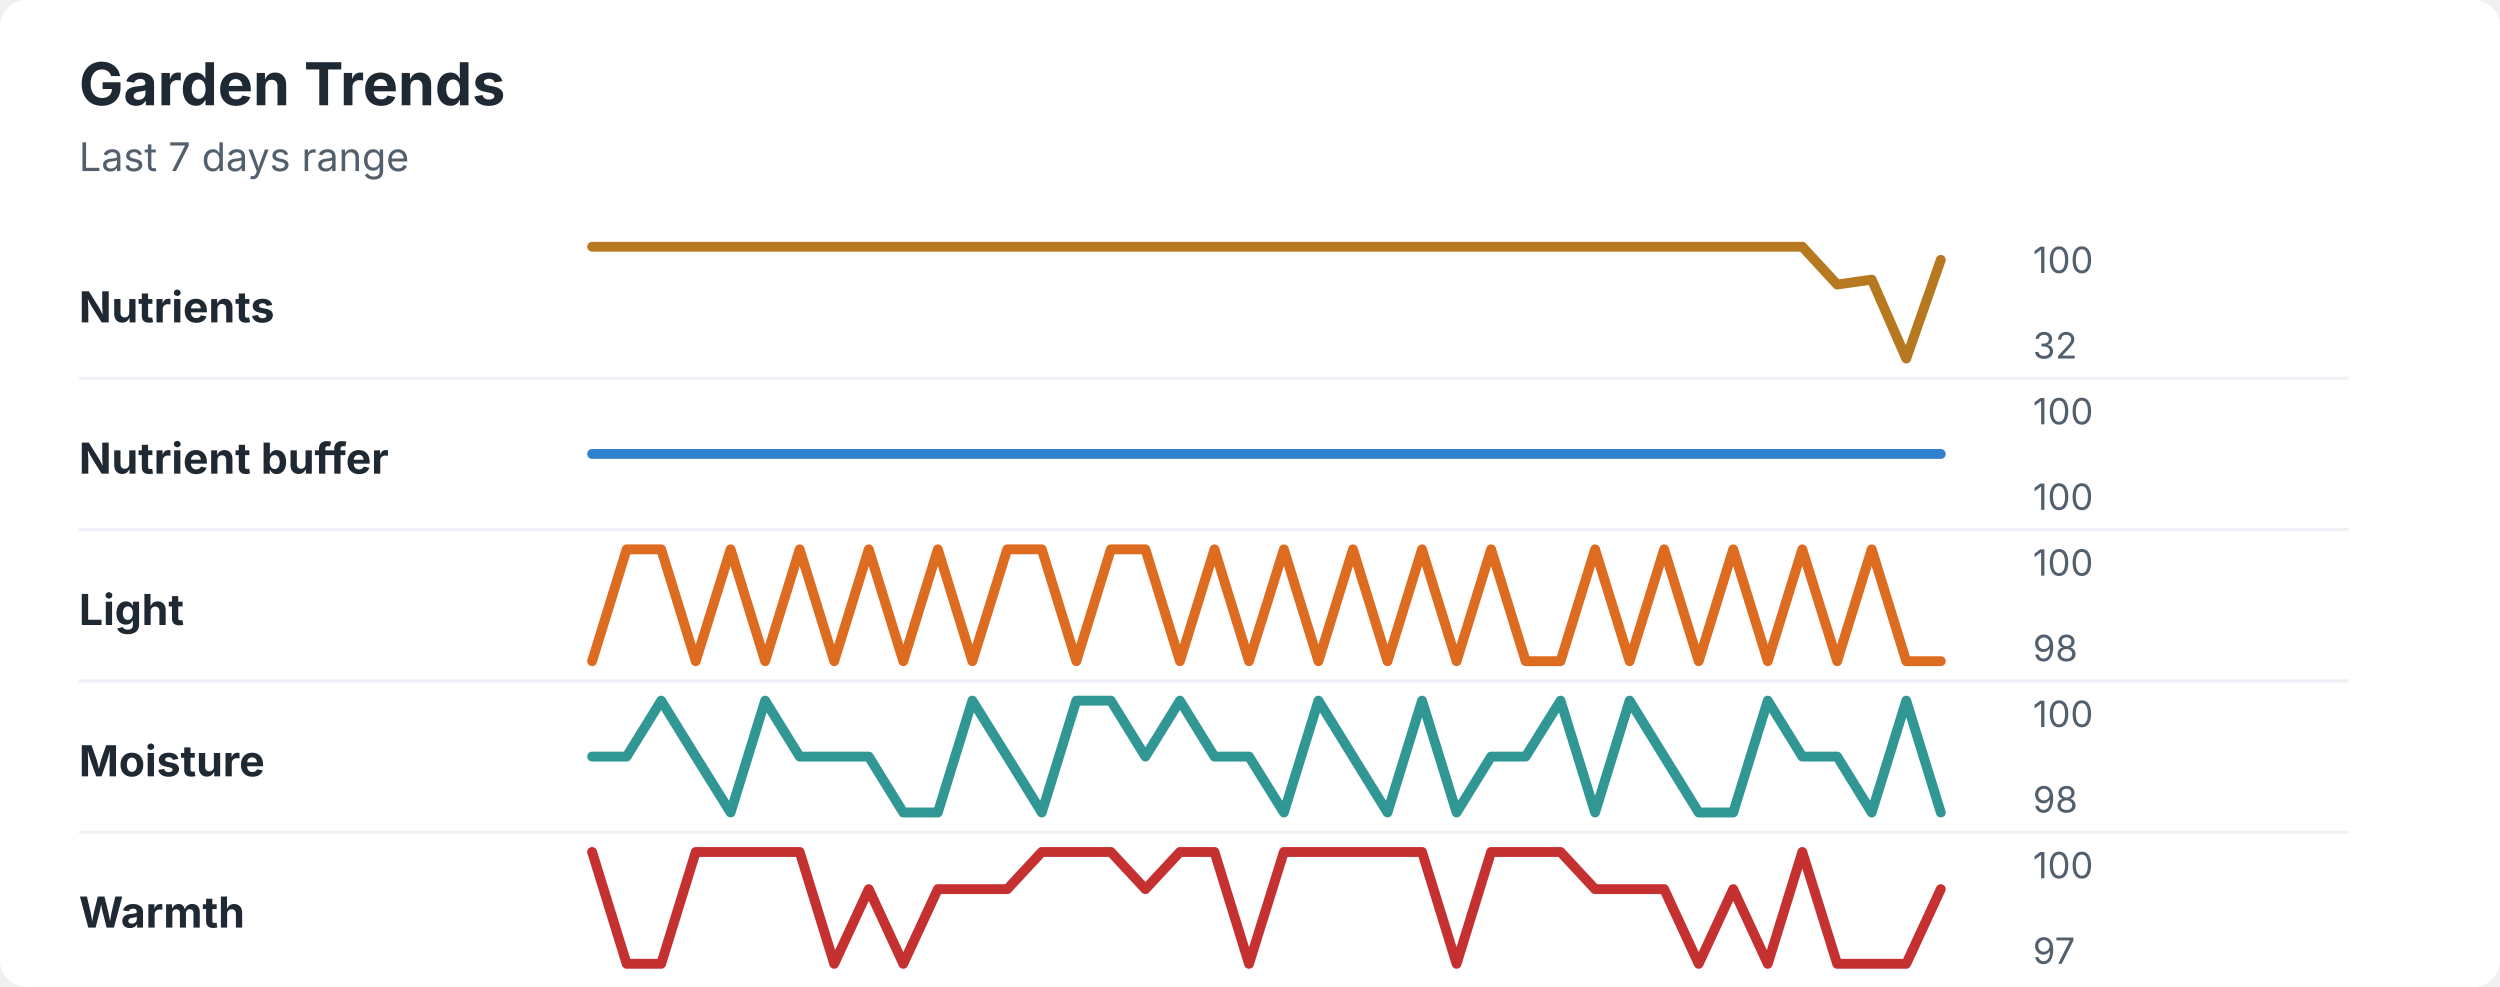
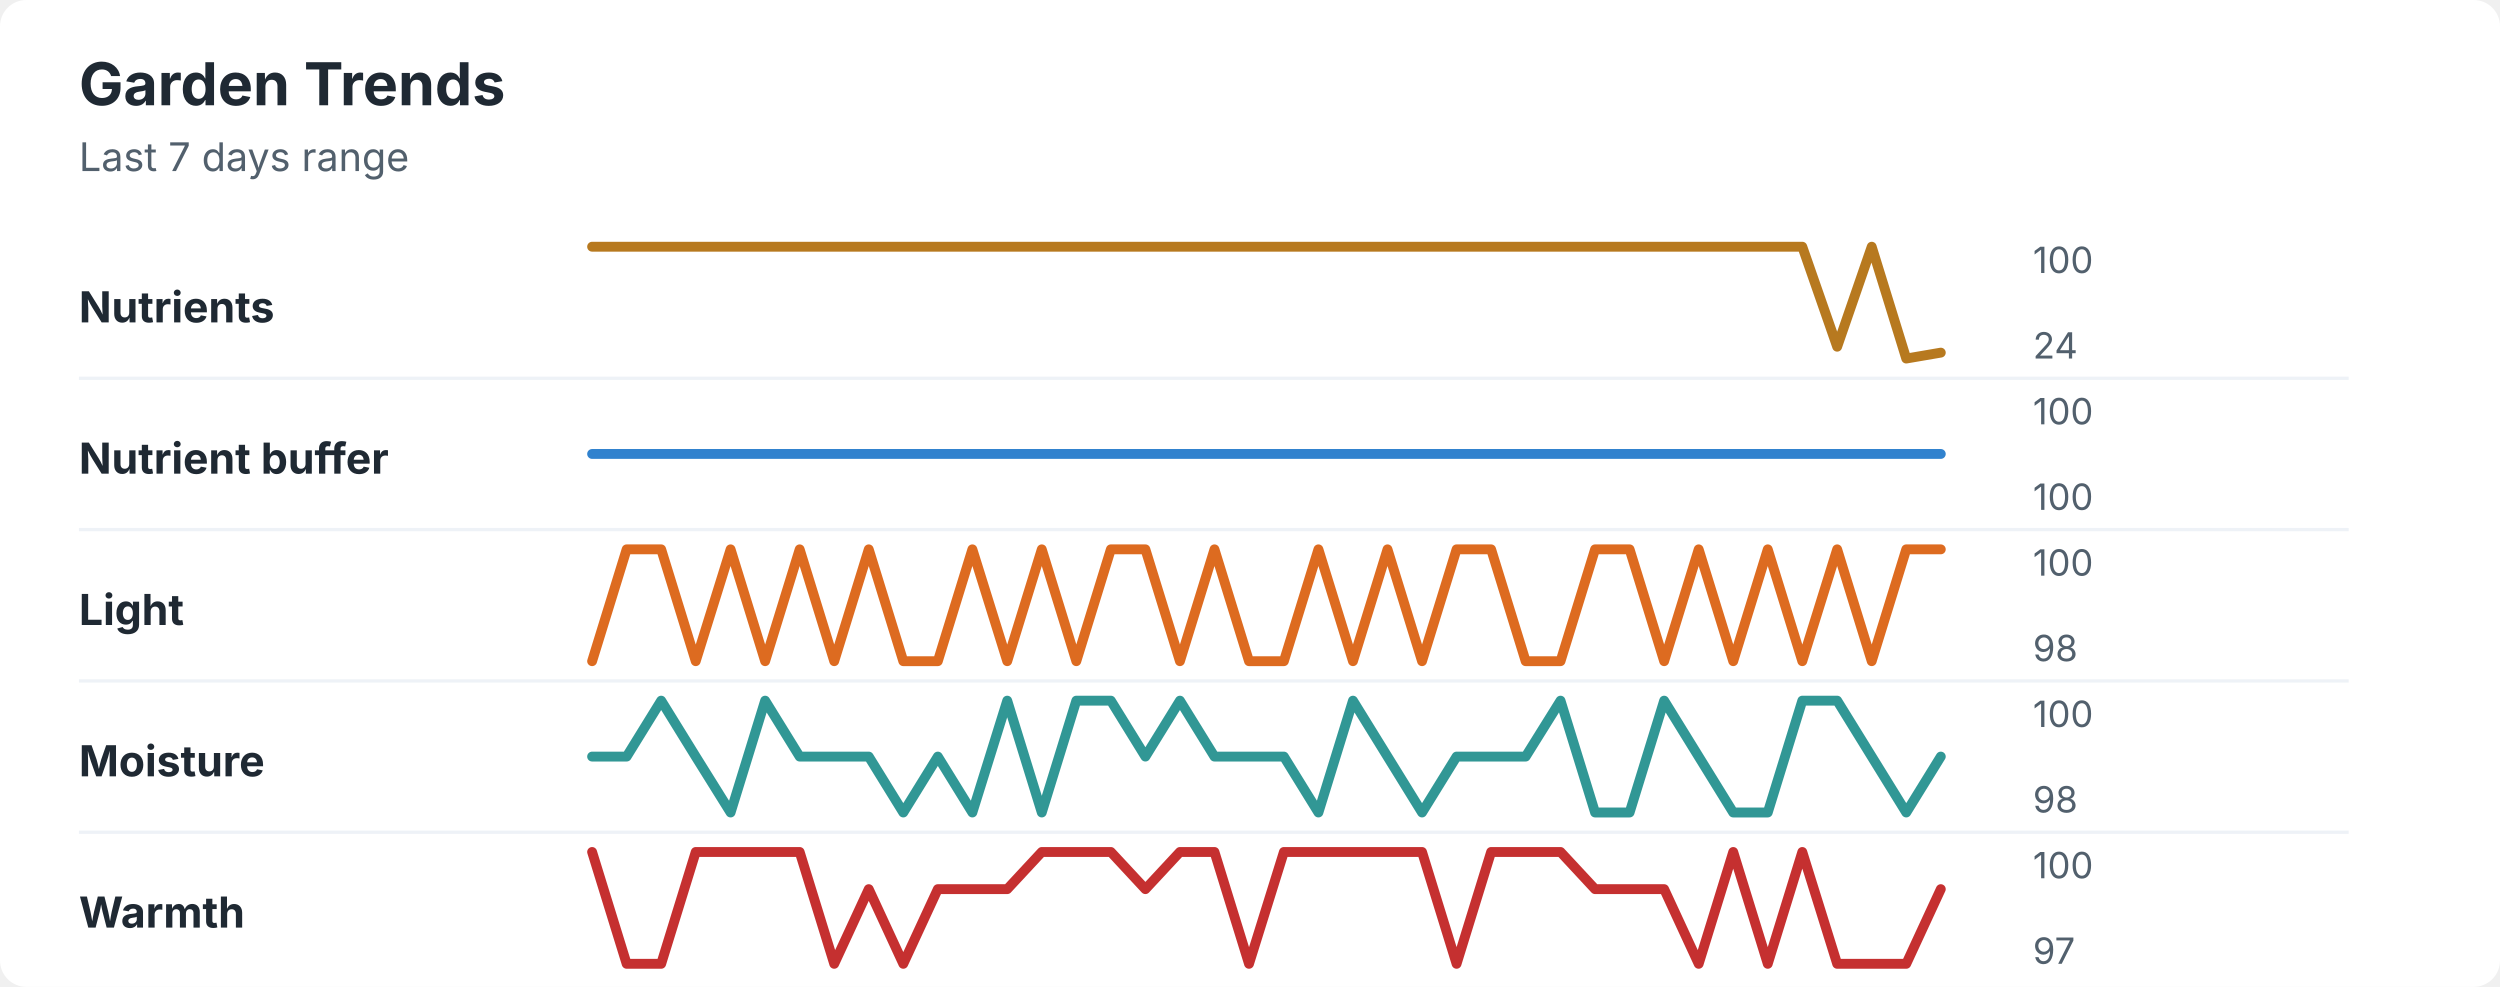
<svg xmlns="http://www.w3.org/2000/svg" width="760" height="300" viewBox="0 0 760 300" role="img" aria-labelledby="title desc">
  <rect width="760" height="300" rx="8" fill="#ffffff" />
  <style>
    text { font-family: -apple-system, BlinkMacSystemFont, "Segoe UI", sans-serif; }
    .title { font-size: 18px; font-weight: 700; fill: #1f2933; }
    .subtitle { font-size: 12px; fill: #52606d; }
    .label { font-size: 13px; font-weight: 650; fill: #1f2933; }
    .axis-value { font-size: 11px; fill: #52606d; }
    .separator { stroke: #eef2f7; stroke-width: 1; }
  </style>
  <text x="24" y="32" class="title">Garden Trends</text>
  <text x="24" y="52" class="subtitle">Last 7 days range</text>
  <text x="24" y="98" class="label">Nutrients</text>
-   <polyline points="180.0,75.0 190.5,75.0 201.0,75.0 211.5,75.0 222.1,75.0 232.6,75.0 243.1,75.0 253.6,75.0 264.1,75.0 274.6,75.0 285.1,75.0 295.6,75.0 306.2,75.0 316.7,75.0 327.2,75.0 337.7,75.0 348.2,75.0 358.7,75.0 369.2,75.0 379.7,75.0 390.3,75.0 400.8,75.0 411.3,75.0 421.8,75.0 432.3,75.0 442.8,75.0 453.3,75.0 463.8,75.0 474.4,75.0 484.9,75.0 495.4,75.0 505.9,75.0 516.4,75.0 526.9,75.0 537.4,75.0 547.9,75.0 558.5,86.5 569.0,85.0 579.5,109.0 590.0,79.0 " fill="none" stroke="#b7791f" stroke-width="3" stroke-linecap="round" stroke-linejoin="round" />
+   <polyline points="180.0,75.0 190.5,75.0 201.0,75.0 211.5,75.0 222.1,75.0 232.6,75.0 243.1,75.0 253.6,75.0 264.1,75.0 274.6,75.0 285.1,75.0 295.6,75.0 306.2,75.0 316.7,75.0 327.2,75.0 337.7,75.0 348.2,75.0 358.7,75.0 369.2,75.0 379.7,75.0 390.3,75.0 400.8,75.0 411.3,75.0 421.8,75.0 432.3,75.0 442.8,75.0 453.3,75.0 463.8,75.0 474.4,75.0 484.9,75.0 495.4,75.0 505.9,75.0 516.4,75.0 526.9,75.0 537.4,75.0 547.9,75.0 558.5,105.4 569.0,75.0 579.5,109.0 590.0,107.2 " fill="none" stroke="#b7791f" stroke-width="3" stroke-linecap="round" stroke-linejoin="round" />
  <text x="618" y="83" class="axis-value">100</text>
-   <text x="618" y="109" class="axis-value">32</text>
+   <text x="618" y="109" class="axis-value">24</text>
  <line x1="24" y1="115.0" x2="714" y2="115.0" class="separator" />
  <text x="24" y="144" class="label">Nutrient buffer</text>
  <polyline points="180.0,138.0 190.5,138.0 201.0,138.0 211.5,138.0 222.1,138.0 232.6,138.0 243.1,138.0 253.6,138.0 264.1,138.0 274.6,138.0 285.1,138.0 295.6,138.0 306.2,138.0 316.7,138.0 327.2,138.0 337.7,138.0 348.2,138.0 358.7,138.0 369.2,138.0 379.7,138.0 390.3,138.0 400.8,138.0 411.3,138.0 421.8,138.0 432.3,138.0 442.8,138.0 453.3,138.0 463.8,138.0 474.4,138.0 484.9,138.0 495.4,138.0 505.9,138.0 516.4,138.0 526.9,138.0 537.4,138.0 547.9,138.0 558.5,138.0 569.0,138.0 579.5,138.0 590.0,138.0 " fill="none" stroke="#3182ce" stroke-width="3" stroke-linecap="round" stroke-linejoin="round" />
  <text x="618" y="129" class="axis-value">100</text>
  <text x="618" y="155" class="axis-value">100</text>
  <line x1="24" y1="161.0" x2="714" y2="161.0" class="separator" />
  <text x="24" y="190" class="label">Light</text>
-   <polyline points="180.0,201.0 190.5,167.0 201.0,167.0 211.5,201.0 222.1,167.0 232.6,201.0 243.1,167.0 253.6,201.0 264.1,167.0 274.6,201.0 285.1,167.0 295.6,201.0 306.2,167.0 316.7,167.0 327.2,201.0 337.7,167.0 348.2,167.0 358.7,201.0 369.2,167.0 379.7,201.0 390.3,167.0 400.8,201.0 411.3,167.0 421.8,201.0 432.3,167.0 442.8,201.0 453.3,167.0 463.8,201.0 474.4,201.0 484.9,167.0 495.4,201.0 505.9,167.0 516.4,201.0 526.9,167.0 537.4,201.0 547.9,167.0 558.5,201.0 569.0,167.0 579.5,201.0 590.0,201.0 " fill="none" stroke="#dd6b20" stroke-width="3" stroke-linecap="round" stroke-linejoin="round" />
+   <polyline points="180.0,201.0 190.5,167.0 201.0,167.0 211.5,201.0 222.1,167.0 232.6,201.0 243.1,167.0 253.6,201.0 264.1,167.0 274.6,201.0 285.1,201.0 295.6,167.0 306.2,201.0 316.7,167.0 327.2,201.0 337.7,167.0 348.2,167.0 358.7,201.0 369.2,167.0 379.7,201.0 390.3,201.0 400.8,167.0 411.3,201.0 421.8,167.0 432.3,201.0 442.8,167.0 453.3,167.0 463.8,201.0 474.4,201.0 484.9,167.0 495.4,167.0 505.9,201.0 516.4,167.0 526.9,201.0 537.4,167.0 547.9,201.0 558.5,167.0 569.0,201.0 579.5,167.0 590.0,167.0 " fill="none" stroke="#dd6b20" stroke-width="3" stroke-linecap="round" stroke-linejoin="round" />
  <text x="618" y="175" class="axis-value">100</text>
  <text x="618" y="201" class="axis-value">98</text>
  <line x1="24" y1="207.0" x2="714" y2="207.0" class="separator" />
  <text x="24" y="236" class="label">Moisture</text>
-   <polyline points="180.0,230.0 190.5,230.0 201.0,213.0 211.5,230.0 222.1,247.0 232.6,213.0 243.1,230.0 253.6,230.0 264.1,230.0 274.6,247.0 285.1,247.0 295.6,213.0 306.2,230.0 316.7,247.0 327.2,213.0 337.7,213.0 348.2,230.0 358.7,213.0 369.2,230.0 379.7,230.0 390.3,247.0 400.8,213.0 411.3,230.0 421.8,247.0 432.3,213.0 442.8,247.0 453.3,230.0 463.8,230.0 474.4,213.0 484.9,247.0 495.4,213.0 505.9,230.0 516.4,247.0 526.9,247.0 537.4,213.0 547.9,230.0 558.5,230.0 569.0,247.0 579.5,213.0 590.0,247.0 " fill="none" stroke="#319795" stroke-width="3" stroke-linecap="round" stroke-linejoin="round" />
+   <polyline points="180.0,230.0 190.5,230.0 201.0,213.0 211.5,230.0 222.1,247.0 232.6,213.0 243.1,230.0 253.6,230.0 264.1,230.0 274.6,247.0 285.1,230.0 295.6,247.0 306.2,213.0 316.7,247.0 327.2,213.0 337.7,213.0 348.2,230.0 358.7,213.0 369.2,230.0 379.7,230.0 390.3,230.0 400.8,247.0 411.3,213.0 421.8,230.0 432.3,247.0 442.8,230.0 453.3,230.0 463.8,230.0 474.4,213.0 484.9,247.0 495.4,247.0 505.9,213.0 516.4,230.0 526.9,247.0 537.4,247.0 547.9,213.0 558.5,213.0 569.0,230.0 579.5,247.0 590.0,230.0 " fill="none" stroke="#319795" stroke-width="3" stroke-linecap="round" stroke-linejoin="round" />
  <text x="618" y="221" class="axis-value">100</text>
  <text x="618" y="247" class="axis-value">98</text>
  <line x1="24" y1="253.0" x2="714" y2="253.0" class="separator" />
  <text x="24" y="282" class="label">Warmth</text>
-   <polyline points="180.0,259.0 190.5,293.0 201.0,293.0 211.5,259.0 222.1,259.0 232.6,259.0 243.1,259.0 253.6,293.0 264.1,270.3 274.6,293.0 285.1,270.3 295.6,270.3 306.2,270.3 316.7,259.0 327.2,259.0 337.7,259.0 348.2,270.3 358.7,259.0 369.2,259.0 379.7,293.0 390.3,259.0 400.8,259.0 411.3,259.0 421.8,259.0 432.3,259.0 442.8,293.0 453.3,259.0 463.8,259.0 474.4,259.0 484.9,270.3 495.4,270.3 505.9,270.3 516.4,293.0 526.9,270.3 537.4,293.0 547.9,259.0 558.5,293.0 569.0,293.0 579.5,293.0 590.0,270.3 " fill="none" stroke="#c53030" stroke-width="3" stroke-linecap="round" stroke-linejoin="round" />
+   <polyline points="180.0,259.0 190.5,293.0 201.0,293.0 211.5,259.0 222.1,259.0 232.6,259.0 243.1,259.0 253.6,293.0 264.1,270.3 274.6,293.0 285.1,270.3 295.6,270.3 306.2,270.3 316.7,259.0 327.2,259.0 337.7,259.0 348.2,270.3 358.7,259.0 369.2,259.0 379.7,293.0 390.3,259.0 400.8,259.0 411.3,259.0 421.8,259.0 432.3,259.0 442.8,293.0 453.3,259.0 463.8,259.0 474.4,259.0 484.9,270.3 495.4,270.3 505.9,270.3 516.4,293.0 526.9,259.0 537.4,293.0 547.9,259.0 558.5,293.0 569.0,293.0 579.5,293.0 590.0,270.3 " fill="none" stroke="#c53030" stroke-width="3" stroke-linecap="round" stroke-linejoin="round" />
  <text x="618" y="267" class="axis-value">100</text>
  <text x="618" y="293" class="axis-value">97</text>
</svg>
